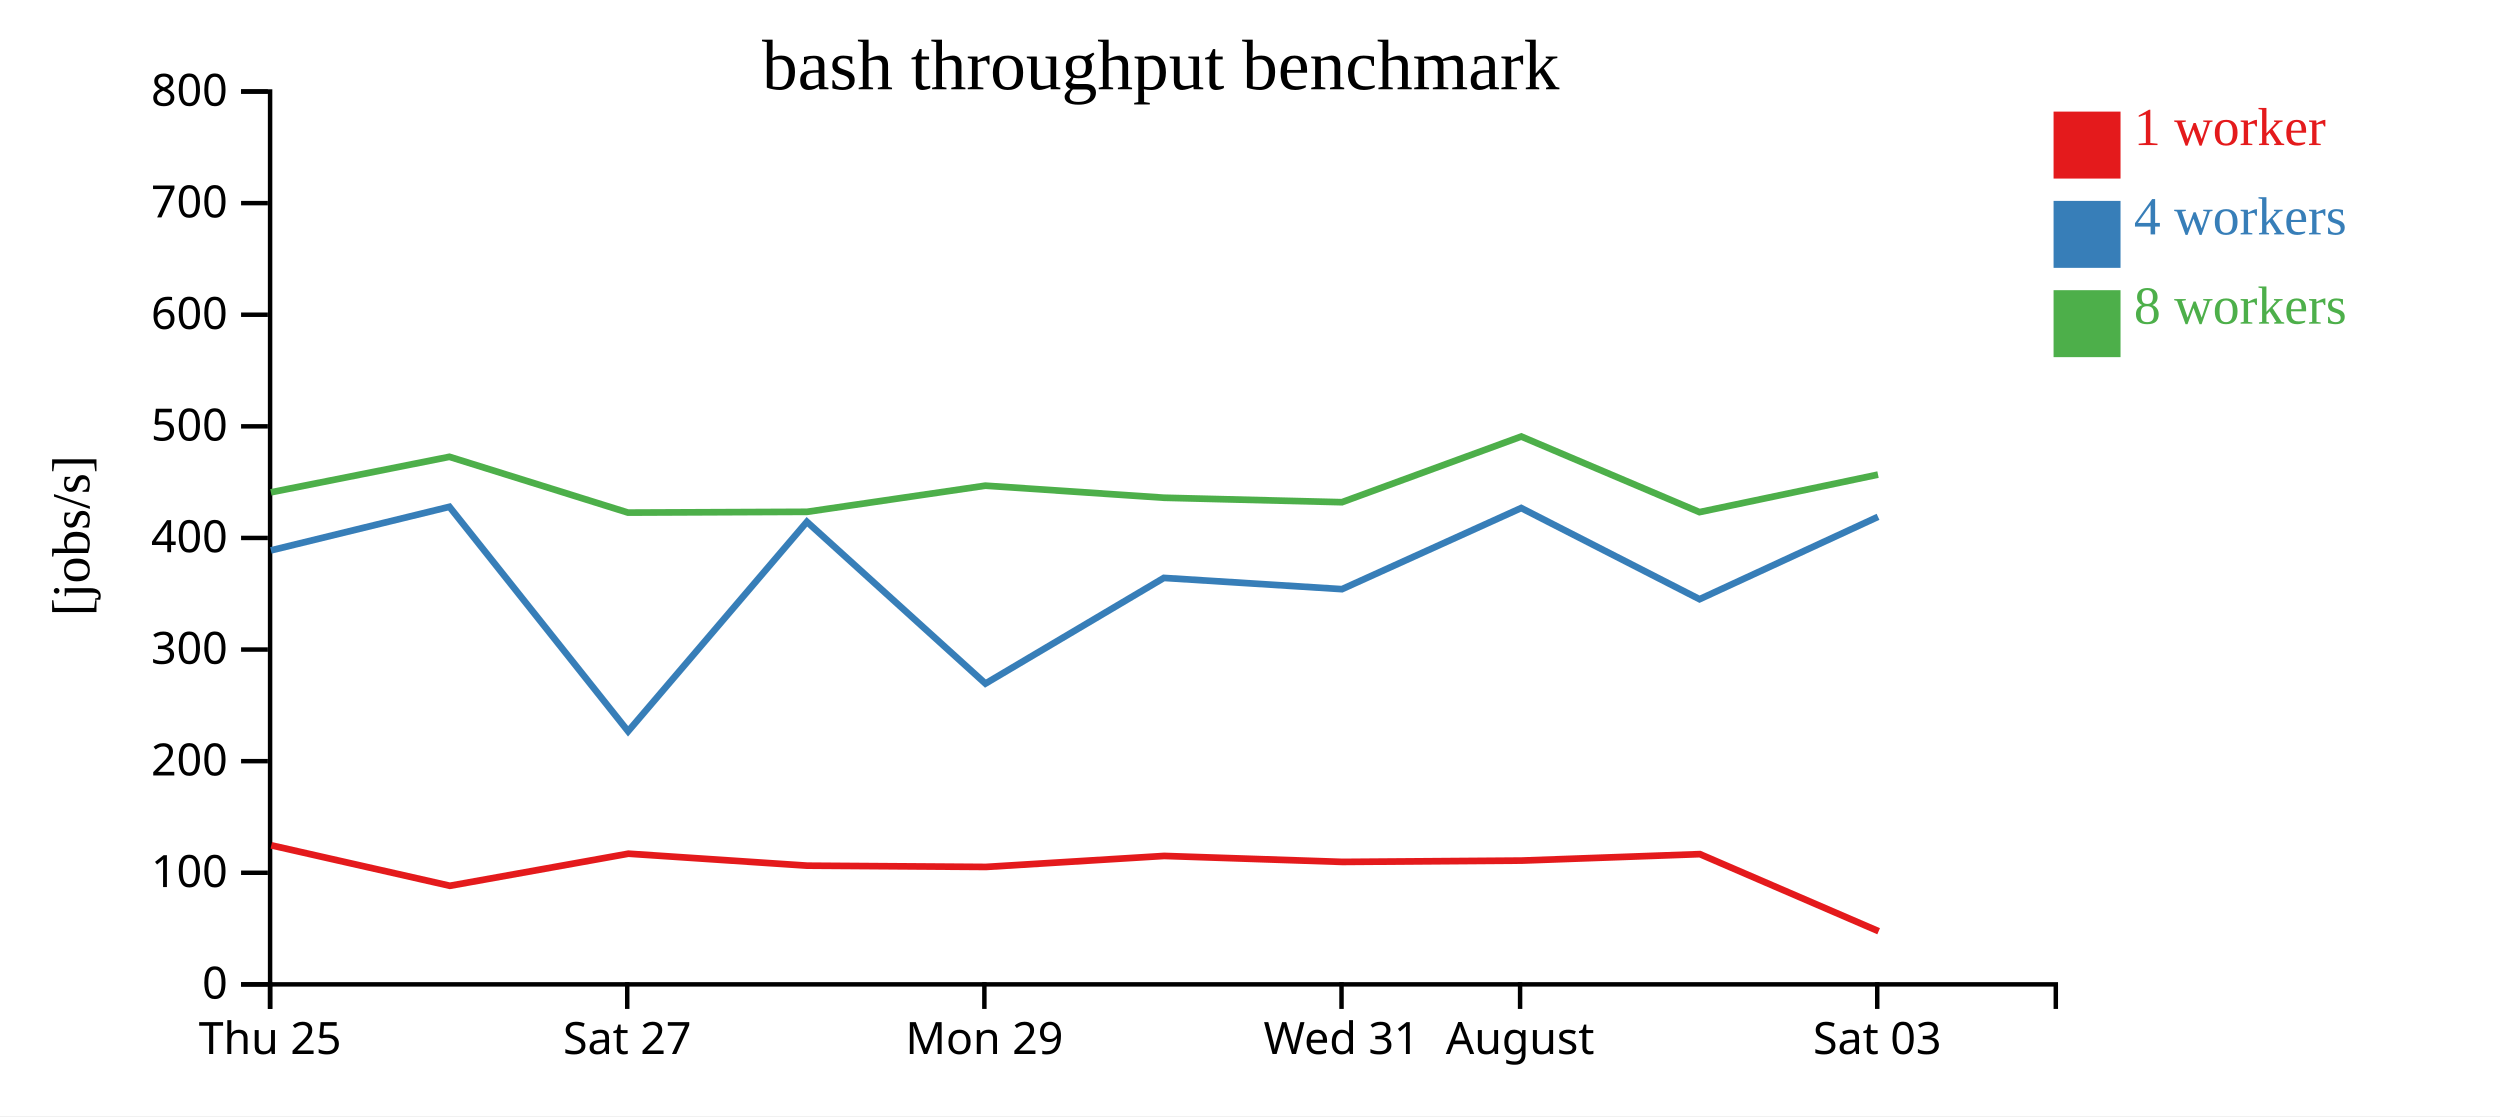
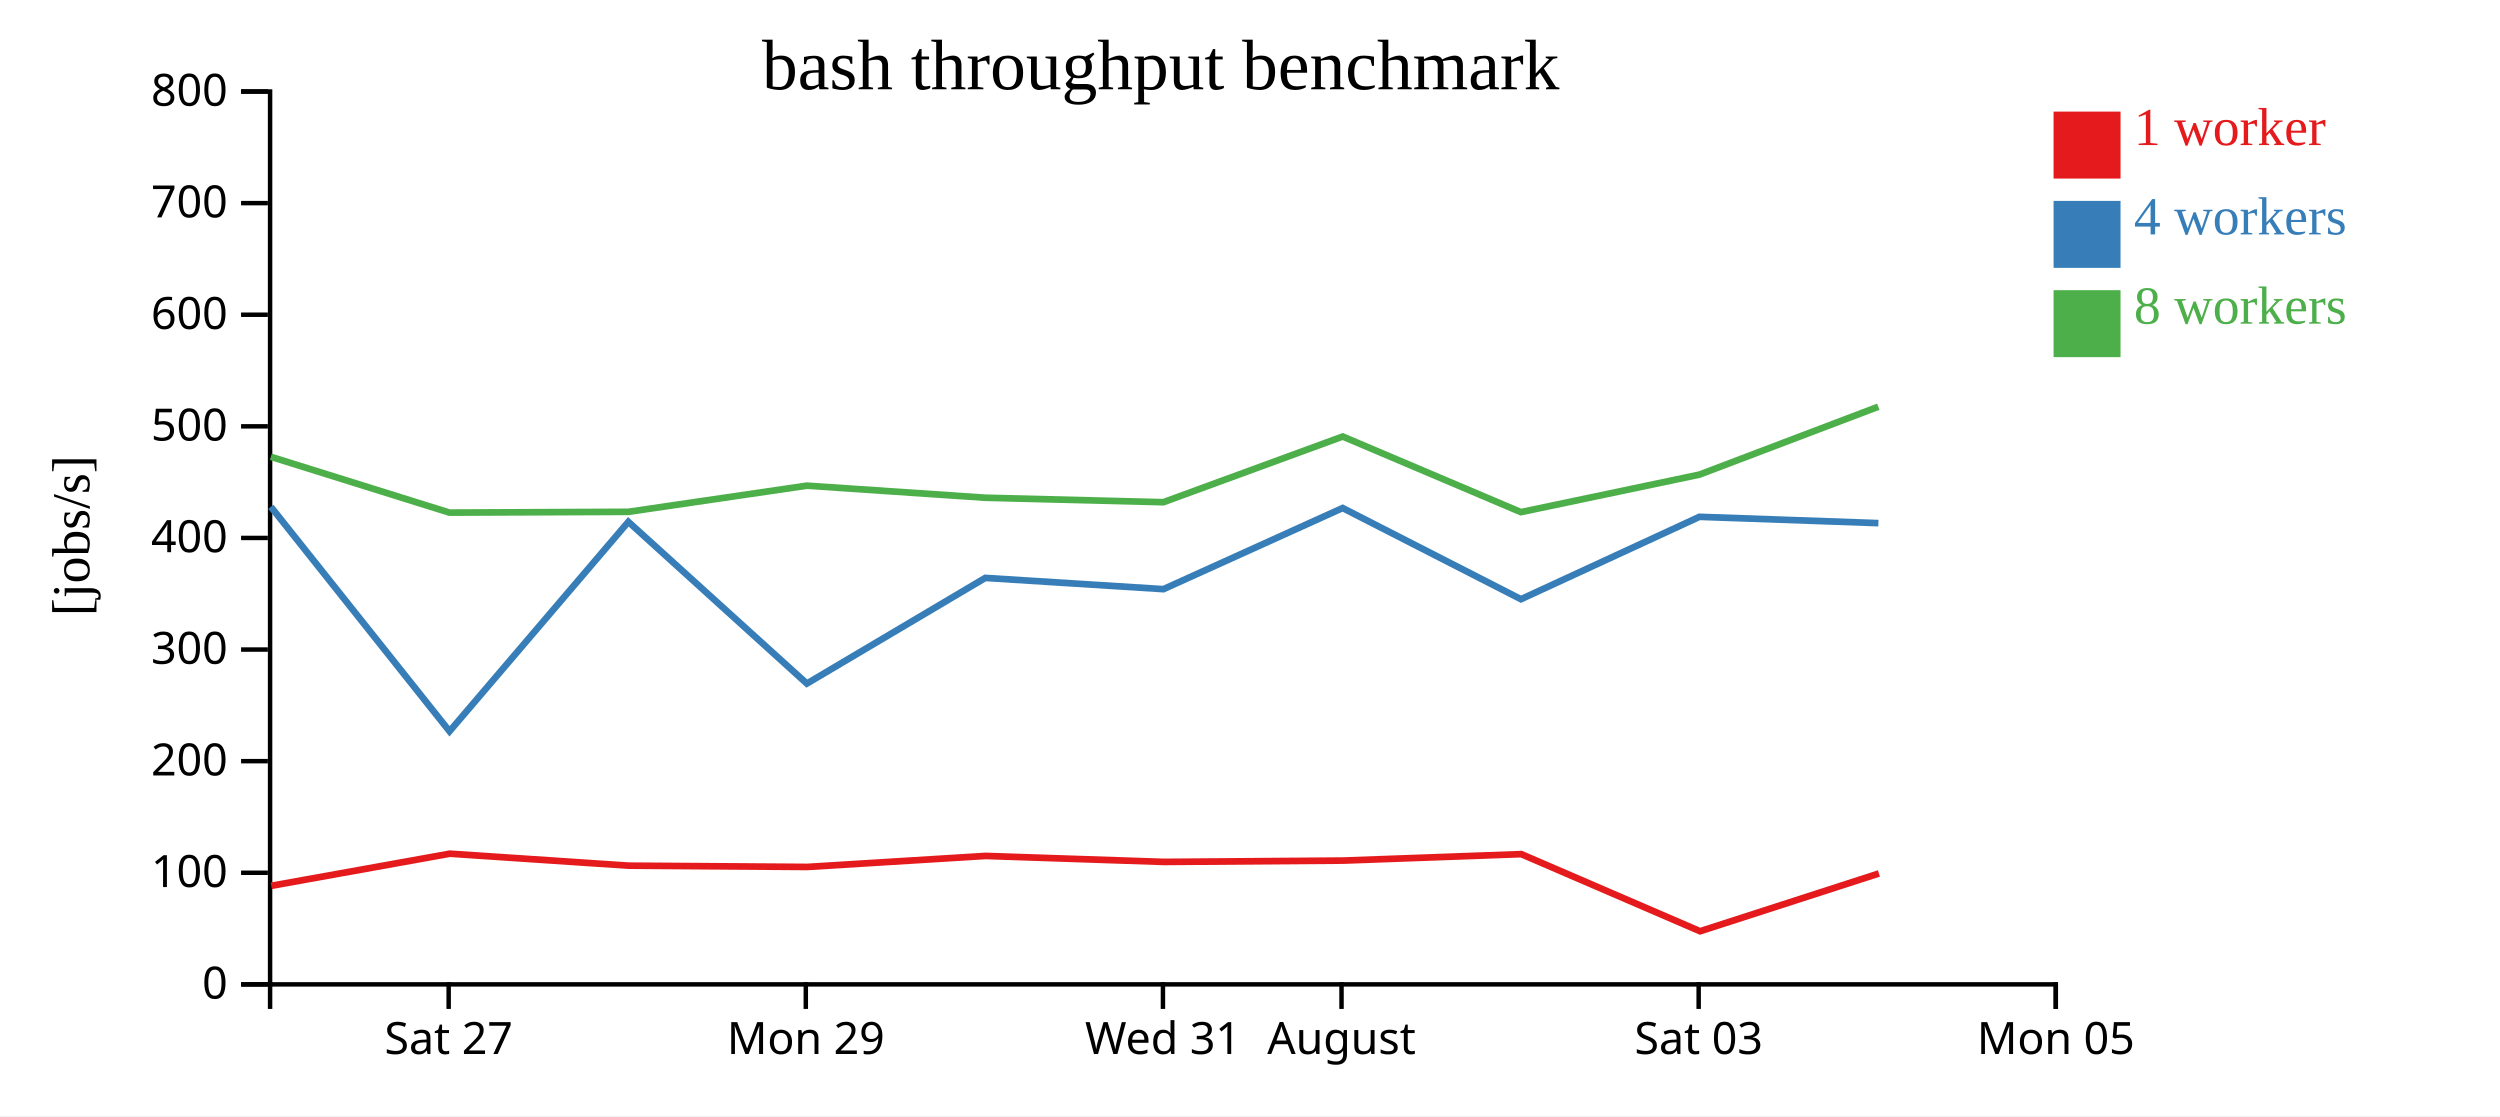
<svg xmlns="http://www.w3.org/2000/svg" width="560" height="250">
  <rect width="100%" height="100%" fill="white" />
  <g transform="translate(60,20)">
    <g transform="translate(0,200)" fill="none" font-size="10" font-family="sans-serif" text-anchor="middle">
      <path class="domain" stroke="currentColor" d="M0.5,6V0.5H400.5V6" />
-       <g class="tick" opacity="1" transform="translate(0.5,0)">
-         <line stroke="currentColor" y2="6" />
-         <text fill="currentColor" y="9" dy="0.71em">Thu 25</text>
-       </g>
-       <g class="tick" opacity="1" transform="translate(80.5,0)">
+       <g class="tick" opacity="1" transform="translate(40.5,0)">
        <line stroke="currentColor" y2="6" />
        <text fill="currentColor" y="9" dy="0.71em">Sat 27</text>
      </g>
-       <g class="tick" opacity="1" transform="translate(160.5,0)">
+       <g class="tick" opacity="1" transform="translate(120.5,0)">
        <line stroke="currentColor" y2="6" />
        <text fill="currentColor" y="9" dy="0.71em">Mon 29</text>
      </g>
-       <g class="tick" opacity="1" transform="translate(240.5,0)">
+       <g class="tick" opacity="1" transform="translate(200.5,0)">
        <line stroke="currentColor" y2="6" />
        <text fill="currentColor" y="9" dy="0.71em">Wed 31</text>
      </g>
-       <g class="tick" opacity="1" transform="translate(280.5,0)">
+       <g class="tick" opacity="1" transform="translate(240.5,0)">
        <line stroke="currentColor" y2="6" />
        <text fill="currentColor" y="9" dy="0.71em">August</text>
      </g>
-       <g class="tick" opacity="1" transform="translate(360.5,0)">
+       <g class="tick" opacity="1" transform="translate(320.5,0)">
        <line stroke="currentColor" y2="6" />
        <text fill="currentColor" y="9" dy="0.71em">Sat 03</text>
+       </g>
+       <g class="tick" opacity="1" transform="translate(400.5,0)">
+         <line stroke="currentColor" y2="6" />
+         <text fill="currentColor" y="9" dy="0.71em">Mon 05</text>
      </g>
    </g>
    <g fill="none" font-size="10" font-family="sans-serif" text-anchor="end">
      <path class="domain" stroke="currentColor" d="M-6,200.5H0.5V0.5H-6" />
      <g class="tick" opacity="1" transform="translate(0,200.5)">
        <line stroke="currentColor" x2="-6" />
        <text fill="currentColor" x="-9" dy="0.32em">0</text>
      </g>
      <g class="tick" opacity="1" transform="translate(0,175.5)">
        <line stroke="currentColor" x2="-6" />
        <text fill="currentColor" x="-9" dy="0.32em">100</text>
      </g>
      <g class="tick" opacity="1" transform="translate(0,150.5)">
        <line stroke="currentColor" x2="-6" />
        <text fill="currentColor" x="-9" dy="0.32em">200</text>
      </g>
      <g class="tick" opacity="1" transform="translate(0,125.5)">
        <line stroke="currentColor" x2="-6" />
        <text fill="currentColor" x="-9" dy="0.32em">300</text>
      </g>
      <g class="tick" opacity="1" transform="translate(0,100.5)">
        <line stroke="currentColor" x2="-6" />
        <text fill="currentColor" x="-9" dy="0.32em">400</text>
      </g>
      <g class="tick" opacity="1" transform="translate(0,75.5)">
        <line stroke="currentColor" x2="-6" />
        <text fill="currentColor" x="-9" dy="0.32em">500</text>
      </g>
      <g class="tick" opacity="1" transform="translate(0,50.5)">
        <line stroke="currentColor" x2="-6" />
        <text fill="currentColor" x="-9" dy="0.32em">600</text>
      </g>
      <g class="tick" opacity="1" transform="translate(0,25.5)">
        <line stroke="currentColor" x2="-6" />
        <text fill="currentColor" x="-9" dy="0.32em">700</text>
      </g>
      <g class="tick" opacity="1" transform="translate(0,0.5)">
        <line stroke="currentColor" x2="-6" />
        <text fill="currentColor" x="-9" dy="0.32em">800</text>
      </g>
    </g>
    <text text-anchor="middle" style="font-size: 12px" transform="rotate(-90)" y="-40" x="-100">[jobs/s]</text>
    <text text-anchor="middle" style="font-size: 16px" y="0" x="200">bash throughput benchmark</text>
-     <path class="line" fill="none" stroke="#e41a1c" stroke-width="1.5" d="M0.772,169.357L40.768,178.417L80.763,171.226L120.858,173.913L160.835,174.194L200.784,171.729L240.713,173.069L280.88,172.771L320.777,171.327L360.816,188.599" />
-     <path class="line" fill="none" stroke="#377eb8" stroke-width="1.5" d="M0.683,103.288L40.675,93.526L80.694,143.808L120.749,96.886L160.735,133.119L200.704,109.453L240.602,111.972L280.753,93.798L320.698,114.222L360.677,95.768" />
-     <path class="line" fill="none" stroke="#4daf4a" stroke-width="1.5" d="M0.682,90.279L40.667,82.325L80.68,94.825L120.766,94.648L160.716,88.79L200.71,91.493L240.587,92.496L280.766,77.78L320.683,94.715L360.676,86.312" />
+     <path class="line" fill="none" stroke="#e41a1c" stroke-width="1.5" d="M0.768,178.417L40.763,171.226L80.858,173.913L120.835,174.194L160.784,171.729L200.713,173.069L240.88,172.771L280.777,171.327L320.816,188.599L360.881,175.655" />
+     <path class="line" fill="none" stroke="#377eb8" stroke-width="1.5" d="M0.675,93.526L40.694,143.808L80.749,96.886L120.735,133.119L160.704,109.453L200.602,111.972L240.753,93.798L280.698,114.222L320.677,95.768L360.762,97.183" />
+     <path class="line" fill="none" stroke="#4daf4a" stroke-width="1.5" d="M0.667,82.325L40.68,94.825L80.766,94.648L120.716,88.79L160.71,91.493L200.587,92.496L240.766,77.78L280.683,94.715L320.676,86.312L360.747,71.101" />
    <rect class="dot" x="400" y="5" width="15" height="15" style="fill: #e41a1c;" />
    <rect class="dot" x="400" y="25" width="15" height="15" style="fill: #377eb8;" />
    <rect class="dot" x="400" y="45" width="15" height="15" style="fill: #4daf4a;" />
    <text class="label" x="418" y="12.5" style="fill: #e41a1c; alignment-baseline: middle;" text-anchor="left">1 worker</text>
    <text class="label" x="418" y="32.5" style="fill: #377eb8; alignment-baseline: middle;" text-anchor="left">4 workers</text>
    <text class="label" x="418" y="52.5" style="fill: #4daf4a; alignment-baseline: middle;" text-anchor="left">8 workers</text>
  </g>
</svg>
